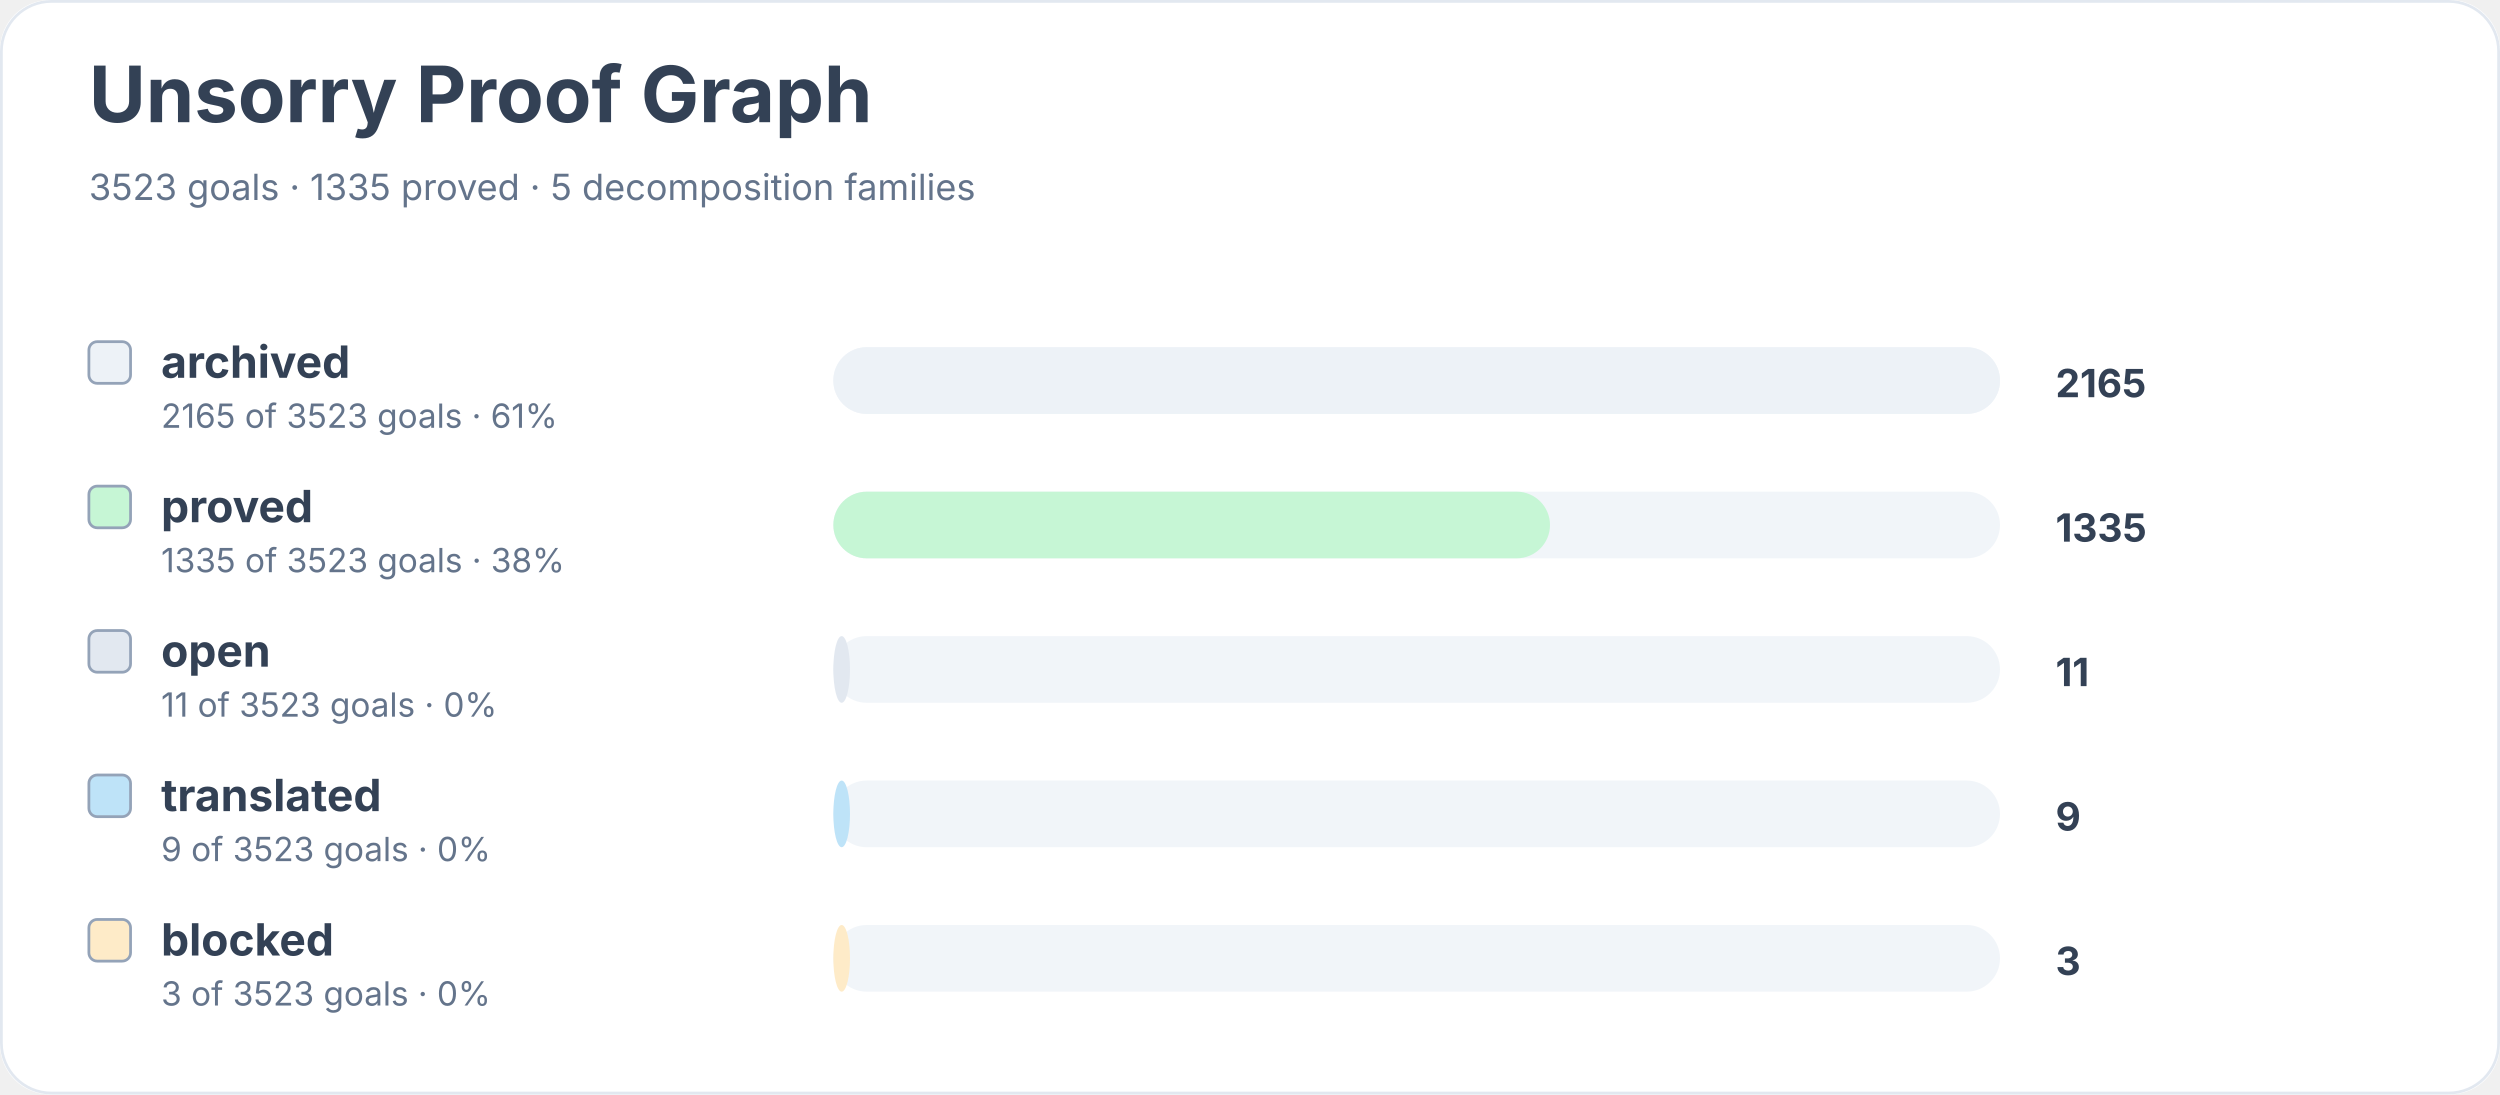
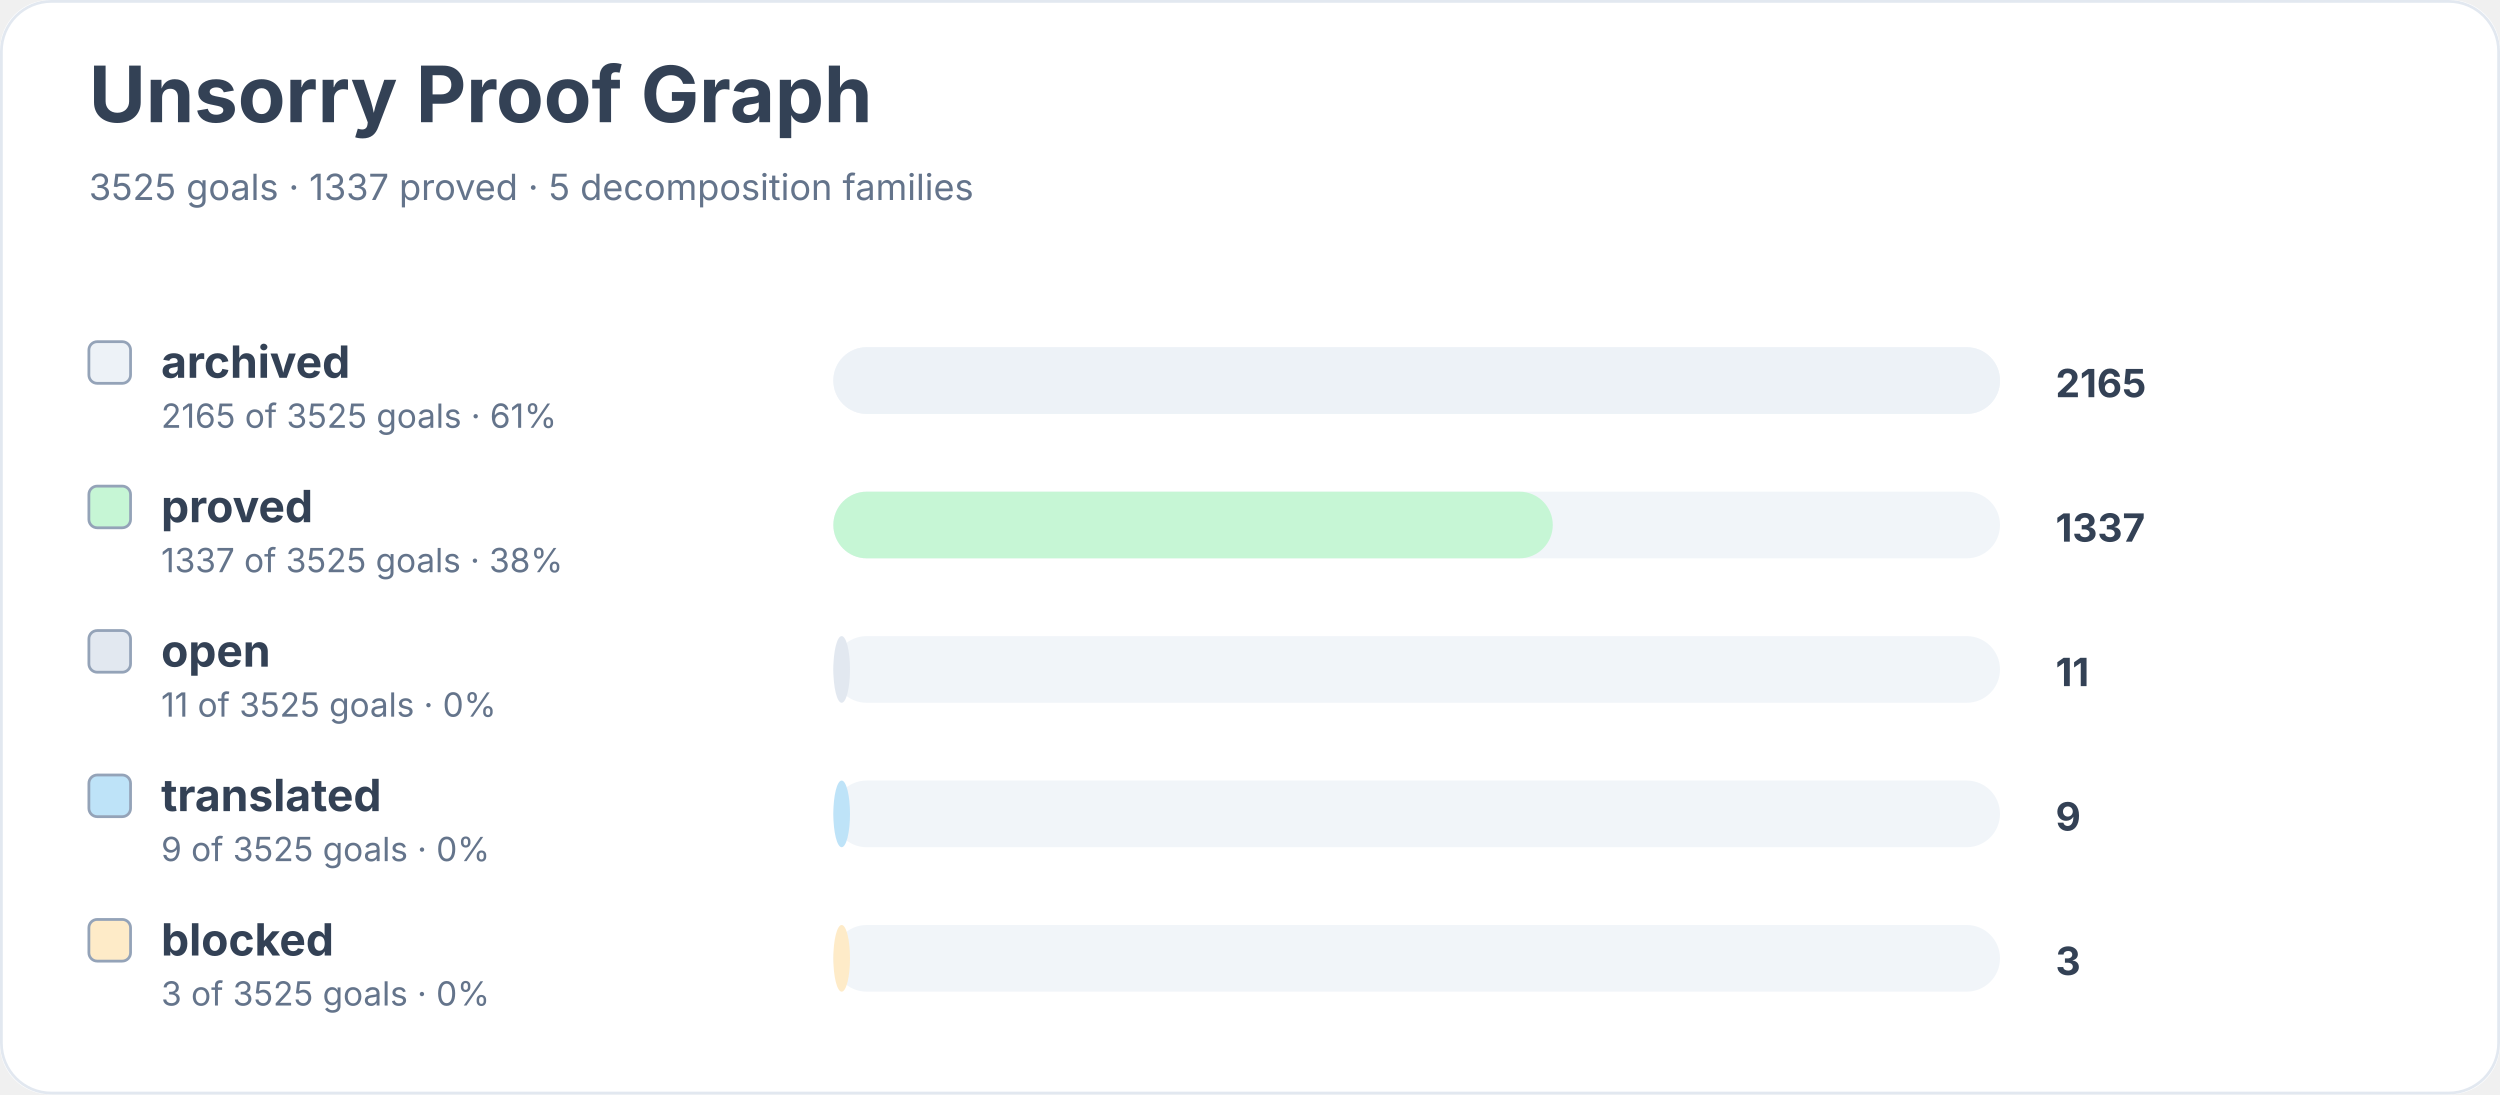
<svg xmlns="http://www.w3.org/2000/svg" width="900" height="394" viewBox="0 0 900 394" role="img" aria-labelledby="title desc">
  <rect width="900" height="100%" rx="18" fill="#ffffff" />
  <rect x="0.5" y="0.5" width="899" height="393" rx="18" fill="none" stroke="#e2e8f0" />
  <text x="32" y="44" font-family="Inter, system-ui, sans-serif" font-size="28" font-weight="700" fill="#334155">Unsorry Proof Graph</text>
-   <text x="32" y="72" font-family="Inter, system-ui, sans-serif" font-size="13" fill="#64748b">3523 goals · 1335 proved · 5 decomposition families</text>
+   <text x="32" y="72" font-family="Inter, system-ui, sans-serif" font-size="13" fill="#64748b">3525 goals · 1337 proved · 5 decomposition families</text>
  <rect x="32" y="123" width="15" height="15" rx="3" fill="#edf2f7" stroke="#94a3b8" />
  <text x="58" y="136" font-family="Inter, system-ui, sans-serif" font-size="16" font-weight="650" fill="#334155">archived</text>
-   <text x="58" y="154" font-family="Inter, system-ui, sans-serif" font-size="12" fill="#64748b">2165 of 3523 goals · 61%</text>
+   <text x="58" y="154" font-family="Inter, system-ui, sans-serif" font-size="12" fill="#64748b">2165 of 3525 goals · 61%</text>
  <rect x="300" y="125" width="420" height="24" rx="12" fill="#f1f5f9" />
  <rect x="300" y="125" width="420" height="24" rx="12" fill="#edf2f7" />
  <text x="740" y="143" font-family="Inter, system-ui, sans-serif" font-size="14" font-weight="700" fill="#334155">2165</text>
  <rect x="32" y="175" width="15" height="15" rx="3" fill="#c6f6d5" stroke="#94a3b8" />
  <text x="58" y="188" font-family="Inter, system-ui, sans-serif" font-size="16" font-weight="650" fill="#334155">proved</text>
-   <text x="58" y="206" font-family="Inter, system-ui, sans-serif" font-size="12" fill="#64748b">1335 of 3523 goals · 38%</text>
+   <text x="58" y="206" font-family="Inter, system-ui, sans-serif" font-size="12" fill="#64748b">1337 of 3525 goals · 38%</text>
  <rect x="300" y="177" width="420" height="24" rx="12" fill="#f1f5f9" />
-   <rect x="300" y="177" width="258" height="24" rx="12" fill="#c6f6d5" />
-   <text x="740" y="195" font-family="Inter, system-ui, sans-serif" font-size="14" font-weight="700" fill="#334155">1335</text>
+   <rect x="300" y="177" width="259" height="24" rx="12" fill="#c6f6d5" />
+   <text x="740" y="195" font-family="Inter, system-ui, sans-serif" font-size="14" font-weight="700" fill="#334155">1337</text>
  <rect x="32" y="227" width="15" height="15" rx="3" fill="#e2e8f0" stroke="#94a3b8" />
  <text x="58" y="240" font-family="Inter, system-ui, sans-serif" font-size="16" font-weight="650" fill="#334155">open</text>
-   <text x="58" y="258" font-family="Inter, system-ui, sans-serif" font-size="12" fill="#64748b">11 of 3523 goals · 0%</text>
+   <text x="58" y="258" font-family="Inter, system-ui, sans-serif" font-size="12" fill="#64748b">11 of 3525 goals · 0%</text>
  <rect x="300" y="229" width="420" height="24" rx="12" fill="#f1f5f9" />
  <rect x="300" y="229" width="6" height="24" rx="12" fill="#e2e8f0" />
  <text x="740" y="247" font-family="Inter, system-ui, sans-serif" font-size="14" font-weight="700" fill="#334155">11</text>
  <rect x="32" y="279" width="15" height="15" rx="3" fill="#bee3f8" stroke="#94a3b8" />
  <text x="58" y="292" font-family="Inter, system-ui, sans-serif" font-size="16" font-weight="650" fill="#334155">translated</text>
-   <text x="58" y="310" font-family="Inter, system-ui, sans-serif" font-size="12" fill="#64748b">9 of 3523 goals · 0%</text>
+   <text x="58" y="310" font-family="Inter, system-ui, sans-serif" font-size="12" fill="#64748b">9 of 3525 goals · 0%</text>
  <rect x="300" y="281" width="420" height="24" rx="12" fill="#f1f5f9" />
  <rect x="300" y="281" width="6" height="24" rx="12" fill="#bee3f8" />
  <text x="740" y="299" font-family="Inter, system-ui, sans-serif" font-size="14" font-weight="700" fill="#334155">9</text>
  <rect x="32" y="331" width="15" height="15" rx="3" fill="#feebc8" stroke="#94a3b8" />
  <text x="58" y="344" font-family="Inter, system-ui, sans-serif" font-size="16" font-weight="650" fill="#334155">blocked</text>
-   <text x="58" y="362" font-family="Inter, system-ui, sans-serif" font-size="12" fill="#64748b">3 of 3523 goals · 0%</text>
+   <text x="58" y="362" font-family="Inter, system-ui, sans-serif" font-size="12" fill="#64748b">3 of 3525 goals · 0%</text>
  <rect x="300" y="333" width="420" height="24" rx="12" fill="#f1f5f9" />
  <rect x="300" y="333" width="6" height="24" rx="12" fill="#feebc8" />
  <text x="740" y="351" font-family="Inter, system-ui, sans-serif" font-size="14" font-weight="700" fill="#334155">3</text>
</svg>
